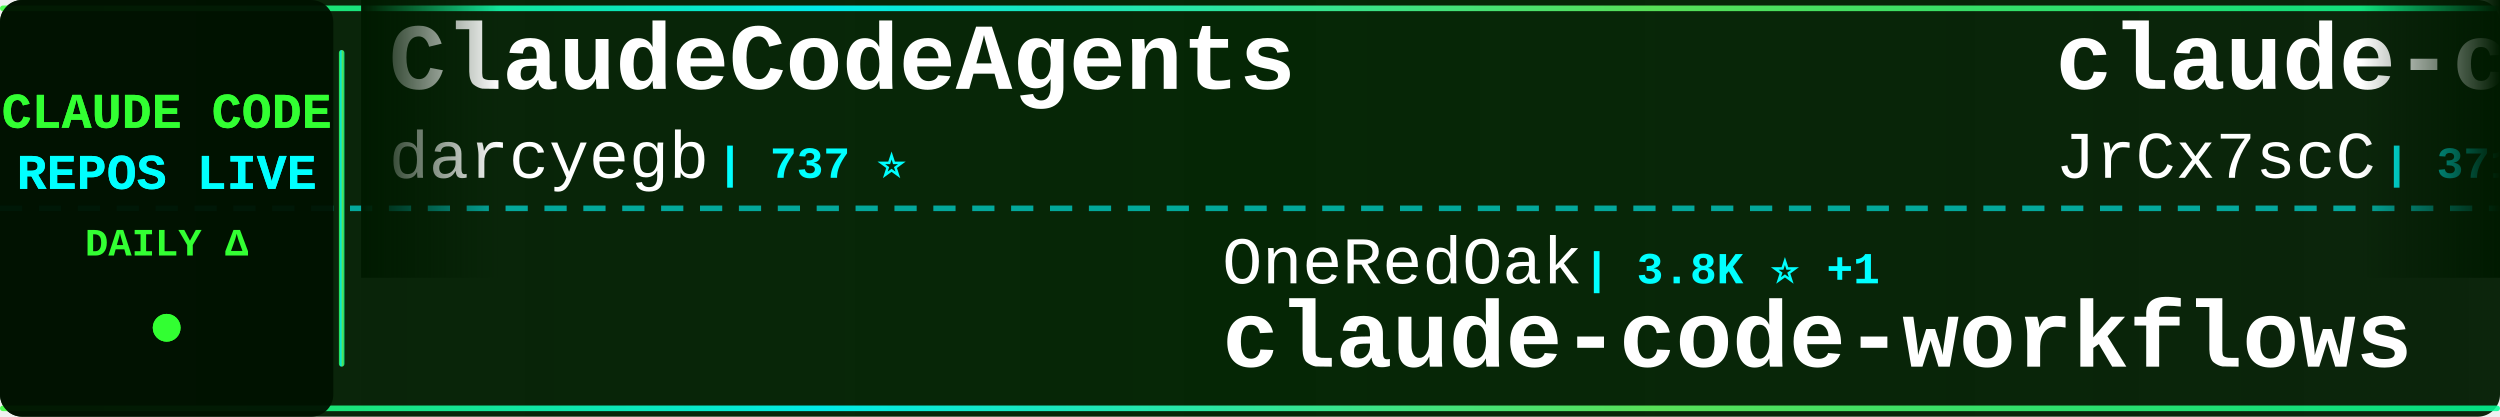
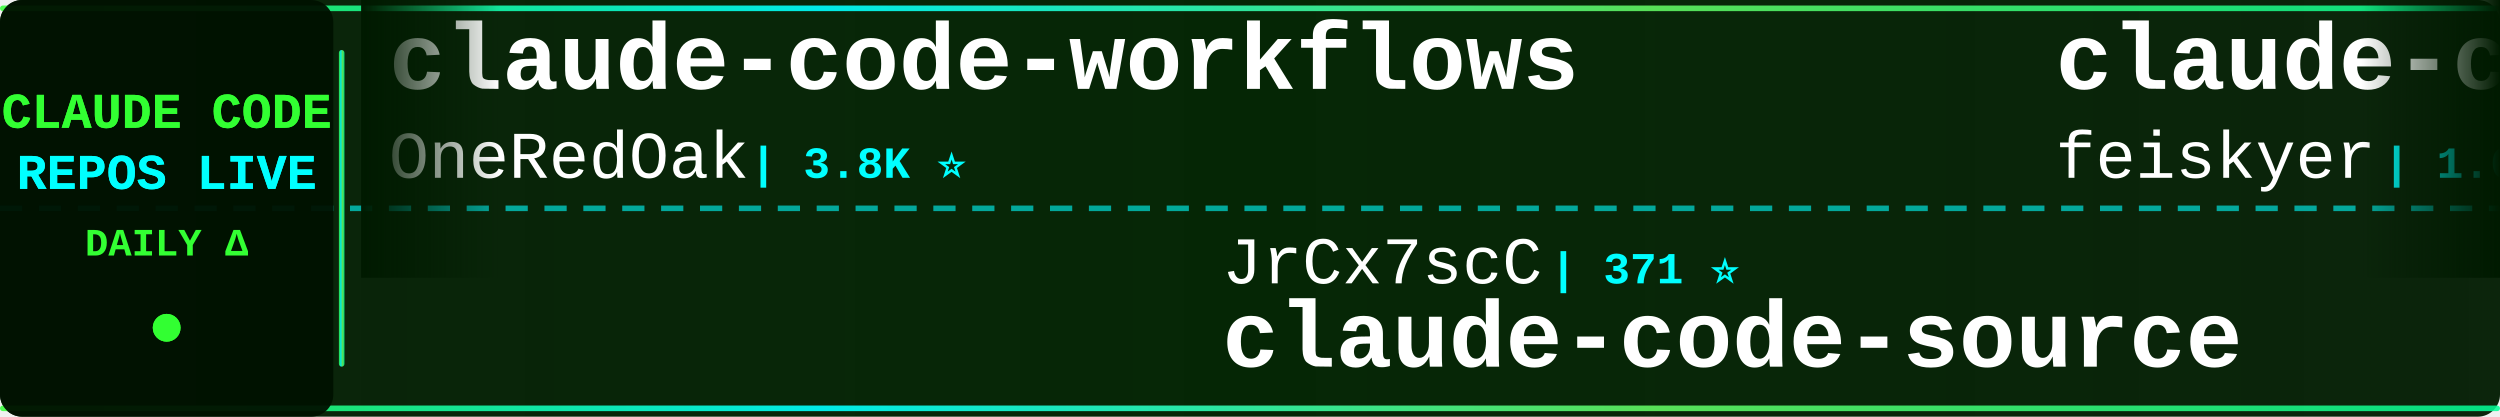
<svg xmlns="http://www.w3.org/2000/svg" width="900" height="150">
  <defs>
    <linearGradient id="tickerBg" x1="0%" y1="0%" x2="100%" y2="0%">
      <stop offset="0%" style="stop-color:#001a00;stop-opacity:0.95" />
      <stop offset="50%" style="stop-color:#002200;stop-opacity:0.98" />
      <stop offset="100%" style="stop-color:#001a00;stop-opacity:0.95" />
    </linearGradient>
    <linearGradient id="borderGrad" x1="0%" y1="0%" x2="100%" y2="0%">
      <stop offset="0%" style="stop-color:#33ff33;stop-opacity:0.85">
        <animate attributeName="stop-opacity" values="0.85;1;0.85" dur="2s" repeatCount="indefinite" />
      </stop>
      <stop offset="33%" style="stop-color:#00ffff;stop-opacity:0.9">
        <animate attributeName="stop-opacity" values="0.9;1;0.9" dur="2.2s" repeatCount="indefinite" />
      </stop>
      <stop offset="66%" style="stop-color:#66ff66;stop-opacity:0.85">
        <animate attributeName="stop-opacity" values="0.85;1;0.85" dur="1.8s" repeatCount="indefinite" />
      </stop>
      <stop offset="100%" style="stop-color:#00ff99;stop-opacity:0.85">
        <animate attributeName="stop-opacity" values="0.85;1;0.85" dur="2s" repeatCount="indefinite" />
      </stop>
    </linearGradient>
    <filter id="textGlow">
      <feGaussianBlur stdDeviation="0.1" result="coloredBlur" />
      <feMerge>
        <feMergeNode in="coloredBlur" />
        <feMergeNode in="SourceGraphic" />
      </feMerge>
    </filter>
    <filter id="metricGlow">
      <feGaussianBlur stdDeviation="0.2" result="coloredBlur" />
      <feMerge>
        <feMergeNode in="coloredBlur" />
        <feMergeNode in="SourceGraphic" />
      </feMerge>
    </filter>
    <linearGradient id="leftFade" x1="0%" y1="0%" x2="100%" y2="0%">
      <stop offset="0%" style="stop-color:#001a00;stop-opacity:1" />
      <stop offset="100%" style="stop-color:#001a00;stop-opacity:0" />
    </linearGradient>
    <linearGradient id="rightFade" x1="0%" y1="0%" x2="100%" y2="0%">
      <stop offset="0%" style="stop-color:#001a00;stop-opacity:0" />
      <stop offset="100%" style="stop-color:#001a00;stop-opacity:1" />
    </linearGradient>
  </defs>
  <rect width="900" height="150" fill="url(#tickerBg)" rx="8" />
  <rect x="0" y="2" width="900" height="2" fill="url(#borderGrad)" rx="1" />
  <rect x="0" y="146" width="900" height="2" fill="url(#borderGrad)" rx="1" />
  <line x1="0" y1="75" x2="900" y2="75" stroke="#00ffff" stroke-width="2" stroke-dasharray="8 6" opacity="0.6" />
  <rect x="0" y="0" width="120" height="150" fill="#001100" opacity="0.95" rx="8" />
  <text x="60" y="46" font-family="'Courier New', monospace" font-size="18" font-weight="bold" fill="#33ff33" text-anchor="middle" filter="url(#textGlow)">
    CLAUDE CODE
  </text>
  <text x="60" y="68" font-family="'Courier New', monospace" font-size="18" font-weight="bold" fill="#00ffff" text-anchor="middle" filter="url(#textGlow)">
    REPOS LIVE
  </text>
  <text x="60" y="92" font-family="'Courier New', monospace" font-size="14" font-weight="bold" fill="#33ff33" text-anchor="middle">
    DAILY Δ
  </text>
  <circle cx="60" cy="118" r="5" fill="#33ff33" filter="url(#metricGlow)">
    <animate attributeName="r" values="4;6;4" dur="1.5s" repeatCount="indefinite" />
    <animate attributeName="opacity" values="0.6;1;0.6" dur="1.5s" repeatCount="indefinite" />
  </circle>
  <rect x="122" y="18" width="2" height="114" fill="url(#borderGrad)" rx="1" />
  <clipPath id="tickerClip">
    <rect x="130" y="0" width="770" height="150" />
  </clipPath>
  <g clip-path="url(#tickerClip)">
    <g id="tickerItems">
      <animateTransform attributeName="transform" attributeType="XML" type="translate" from="0 0" to="-3000 0" dur="54s" repeatCount="indefinite" />
      <g transform="translate(0, 0)">
+         <text x="140" y="32" font-family="'Courier New', monospace" font-size="34" font-weight="bold" fill="#ffffff">claude-code-workflows</text>
+         <text x="140" y="64" font-family="'Courier New', monospace" font-size="24" font-weight="normal" fill="#ffffff" opacity="1.0">OneRedOak</text>
+         <text x="270" y="64" font-family="'Courier New', monospace" font-size="16" font-weight="bold" fill="#00ffff"> | 3.8K ⭐</text>
+       </g>
+       <g transform="translate(300, 0)">
+         <text x="140" y="102" font-family="'Courier New', monospace" font-size="24" font-weight="normal" fill="#ffffff" opacity="1.0">JrCx7scC</text>
+         <text x="258" y="102" font-family="'Courier New', monospace" font-size="16" font-weight="bold" fill="#00ffff"> | 371 ⭐</text>
+         <text x="140" y="132" font-family="'Courier New', monospace" font-size="34" font-weight="bold" fill="#ffffff">claude-code-source</text>
+       </g>
+       <g transform="translate(600, 0)">
+         <text x="140" y="32" font-family="'Courier New', monospace" font-size="34" font-weight="bold" fill="#ffffff">claude-code-settings</text>
+         <text x="140" y="64" font-family="'Courier New', monospace" font-size="24" font-weight="normal" fill="#ffffff" opacity="1.0">feiskyer</text>
+         <text x="258" y="64" font-family="'Courier New', monospace" font-size="16" font-weight="bold" fill="#00ffff"> | 1.6K ⭐</text>
+       </g>
+       <g transform="translate(900, 0)">
+         <text x="140" y="102" font-family="'Courier New', monospace" font-size="24" font-weight="normal" fill="#ffffff" opacity="1.0">tanbiralam</text>
+         <text x="282" y="102" font-family="'Courier New', monospace" font-size="16" font-weight="bold" fill="#00ffff"> | 2.0K ⭐ +5</text>
+         <text x="140" y="132" font-family="'Courier New', monospace" font-size="34" font-weight="bold" fill="#ffffff">claude-code</text>
+       </g>
+       <g transform="translate(1200, 0)">
+         <text x="140" y="32" font-family="'Courier New', monospace" font-size="34" font-weight="bold" fill="#ffffff">pi-vs-claude-code</text>
+         <text x="140" y="64" font-family="'Courier New', monospace" font-size="24" font-weight="normal" fill="#ffffff" opacity="1.0">disler</text>
+         <text x="234" y="64" font-family="'Courier New', monospace" font-size="16" font-weight="bold" fill="#00ffff"> | 1.4K ⭐ +5</text>
+       </g>
+       <g transform="translate(1500, 0)">
+         <text x="140" y="102" font-family="'Courier New', monospace" font-size="24" font-weight="normal" fill="#ffffff" opacity="1.0">ghuntley</text>
+         <text x="258" y="102" font-family="'Courier New', monospace" font-size="16" font-weight="bold" fill="#00ffff"> | 986 ⭐</text>
+         <text x="140" y="132" font-family="'Courier New', monospace" font-size="34" font-weight="bold" fill="#ffffff">claude-code-source-code-...</text>
+       </g>
+       <g transform="translate(1800, 0)">
        <text x="140" y="32" font-family="'Courier New', monospace" font-size="34" font-weight="bold" fill="#ffffff">ClaudeCodeAgents</text>
        <text x="140" y="64" font-family="'Courier New', monospace" font-size="24" font-weight="normal" fill="#ffffff" opacity="1.0">darcyegb</text>
        <text x="258" y="64" font-family="'Courier New', monospace" font-size="16" font-weight="bold" fill="#00ffff"> | 737 ⭐</text>
      </g>
-       <g transform="translate(300, 0)">
-         <text x="140" y="102" font-family="'Courier New', monospace" font-size="24" font-weight="normal" fill="#ffffff" opacity="1.0">OneRedOak</text>
-         <text x="270" y="102" font-family="'Courier New', monospace" font-size="16" font-weight="bold" fill="#00ffff"> | 3.8K ⭐ +1</text>
-         <text x="140" y="132" font-family="'Courier New', monospace" font-size="34" font-weight="bold" fill="#ffffff">claude-code-workflows</text>
-       </g>
-       <g transform="translate(600, 0)">
-         <text x="140" y="32" font-family="'Courier New', monospace" font-size="34" font-weight="bold" fill="#ffffff">claude-code-source</text>
-         <text x="140" y="64" font-family="'Courier New', monospace" font-size="24" font-weight="normal" fill="#ffffff" opacity="1.0">JrCx7scC</text>
-         <text x="258" y="64" font-family="'Courier New', monospace" font-size="16" font-weight="bold" fill="#00ffff"> | 371 ⭐</text>
-       </g>
-       <g transform="translate(900, 0)">
-         <text x="140" y="102" font-family="'Courier New', monospace" font-size="24" font-weight="normal" fill="#ffffff" opacity="1.0">rohitg00</text>
-         <text x="258" y="102" font-family="'Courier New', monospace" font-size="16" font-weight="bold" fill="#00ffff"> | 2.2K ⭐ +7</text>
-         <text x="140" y="132" font-family="'Courier New', monospace" font-size="34" font-weight="bold" fill="#ffffff">awesome-claude-code-tool...</text>
-       </g>
-       <g transform="translate(1200, 0)">
-         <text x="140" y="32" font-family="'Courier New', monospace" font-size="34" font-weight="bold" fill="#ffffff">edmunds-claude-code</text>
-         <text x="140" y="64" font-family="'Courier New', monospace" font-size="24" font-weight="normal" fill="#ffffff" opacity="1.0">edmund-io</text>
-         <text x="270" y="64" font-family="'Courier New', monospace" font-size="16" font-weight="bold" fill="#00ffff"> | 1.5K ⭐</text>
-       </g>
-       <g transform="translate(1500, 0)">
-         <text x="140" y="102" font-family="'Courier New', monospace" font-size="24" font-weight="normal" fill="#ffffff" opacity="1.0">luyao618</text>
-         <text x="258" y="102" font-family="'Courier New', monospace" font-size="16" font-weight="bold" fill="#00ffff"> | 1.6K ⭐</text>
-         <text x="140" y="132" font-family="'Courier New', monospace" font-size="34" font-weight="bold" fill="#ffffff">Claude-Code-Source-Study</text>
-       </g>
-       <g transform="translate(1800, 0)">
-         <text x="140" y="32" font-family="'Courier New', monospace" font-size="34" font-weight="bold" fill="#ffffff">claude-code-telegram</text>
-         <text x="140" y="64" font-family="'Courier New', monospace" font-size="24" font-weight="normal" fill="#ffffff" opacity="1.0">RichardAtCT</text>
-         <text x="294" y="64" font-family="'Courier New', monospace" font-size="16" font-weight="bold" fill="#00ffff"> | 2.7K ⭐</text>
-       </g>
      <g transform="translate(2100, 0)">
-         <text x="140" y="102" font-family="'Courier New', monospace" font-size="24" font-weight="normal" fill="#ffffff" opacity="1.0">catlog22</text>
-         <text x="258" y="102" font-family="'Courier New', monospace" font-size="16" font-weight="bold" fill="#00ffff"> | 2.1K ⭐</text>
-         <text x="140" y="132" font-family="'Courier New', monospace" font-size="34" font-weight="bold" fill="#ffffff">Claude-Code-Workflow</text>
+         <text x="140" y="102" font-family="'Courier New', monospace" font-size="24" font-weight="normal" fill="#ffffff" opacity="1.0">shareAI-lab</text>
+         <text x="294" y="102" font-family="'Courier New', monospace" font-size="16" font-weight="bold" fill="#00ffff"> | 68.8K ⭐ +156</text>
+         <text x="140" y="132" font-family="'Courier New', monospace" font-size="34" font-weight="bold" fill="#ffffff">learn-claude-code</text>
      </g>
      <g transform="translate(2400, 0)">
-         <text x="140" y="32" font-family="'Courier New', monospace" font-size="34" font-weight="bold" fill="#ffffff">claude-code-sourcemap</text>
-         <text x="140" y="64" font-family="'Courier New', monospace" font-size="24" font-weight="normal" fill="#ffffff" opacity="1.0">ChinaSiro</text>
-         <text x="270" y="64" font-family="'Courier New', monospace" font-size="16" font-weight="bold" fill="#00ffff"> | 9.5K ⭐ +5</text>
+         <text x="140" y="32" font-family="'Courier New', monospace" font-size="34" font-weight="bold" fill="#ffffff">claude-code-guide</text>
+         <text x="140" y="64" font-family="'Courier New', monospace" font-size="24" font-weight="normal" fill="#ffffff" opacity="1.0">Cranot</text>
+         <text x="234" y="64" font-family="'Courier New', monospace" font-size="16" font-weight="bold" fill="#00ffff"> | 2.8K ⭐ +7</text>
      </g>
      <g transform="translate(2700, 0)">
-         <text x="140" y="102" font-family="'Courier New', monospace" font-size="24" font-weight="normal" fill="#ffffff" opacity="1.0">Cranot</text>
-         <text x="234" y="102" font-family="'Courier New', monospace" font-size="16" font-weight="bold" fill="#00ffff"> | 2.8K ⭐ +7</text>
-         <text x="140" y="132" font-family="'Courier New', monospace" font-size="34" font-weight="bold" fill="#ffffff">claude-code-guide</text>
+         <text x="140" y="102" font-family="'Courier New', monospace" font-size="24" font-weight="normal" fill="#ffffff" opacity="1.0">LING71671</text>
+         <text x="270" y="102" font-family="'Courier New', monospace" font-size="16" font-weight="bold" fill="#00ffff"> | 902 ⭐</text>
+         <text x="140" y="132" font-family="'Courier New', monospace" font-size="34" font-weight="bold" fill="#ffffff">Open-ClaudeCode</text>
      </g>
      <g transform="translate(3000, 0)">
-         <text x="140" y="32" font-family="'Courier New', monospace" font-size="34" font-weight="bold" fill="#ffffff">ClaudeCodeAgents</text>
-         <text x="140" y="64" font-family="'Courier New', monospace" font-size="24" font-weight="normal" fill="#ffffff" opacity="1.0">darcyegb</text>
-         <text x="258" y="64" font-family="'Courier New', monospace" font-size="16" font-weight="bold" fill="#00ffff"> | 737 ⭐</text>
+         <text x="140" y="32" font-family="'Courier New', monospace" font-size="34" font-weight="bold" fill="#ffffff">claude-code-workflows</text>
+         <text x="140" y="64" font-family="'Courier New', monospace" font-size="24" font-weight="normal" fill="#ffffff" opacity="1.0">OneRedOak</text>
+         <text x="270" y="64" font-family="'Courier New', monospace" font-size="16" font-weight="bold" fill="#00ffff"> | 3.8K ⭐</text>
      </g>
      <g transform="translate(3300, 0)">
-         <text x="140" y="102" font-family="'Courier New', monospace" font-size="24" font-weight="normal" fill="#ffffff" opacity="1.0">OneRedOak</text>
-         <text x="270" y="102" font-family="'Courier New', monospace" font-size="16" font-weight="bold" fill="#00ffff"> | 3.8K ⭐ +1</text>
-         <text x="140" y="132" font-family="'Courier New', monospace" font-size="34" font-weight="bold" fill="#ffffff">claude-code-workflows</text>
+         <text x="140" y="102" font-family="'Courier New', monospace" font-size="24" font-weight="normal" fill="#ffffff" opacity="1.0">JrCx7scC</text>
+         <text x="258" y="102" font-family="'Courier New', monospace" font-size="16" font-weight="bold" fill="#00ffff"> | 371 ⭐</text>
+         <text x="140" y="132" font-family="'Courier New', monospace" font-size="34" font-weight="bold" fill="#ffffff">claude-code-source</text>
      </g>
      <g transform="translate(3600, 0)">
-         <text x="140" y="32" font-family="'Courier New', monospace" font-size="34" font-weight="bold" fill="#ffffff">claude-code-source</text>
-         <text x="140" y="64" font-family="'Courier New', monospace" font-size="24" font-weight="normal" fill="#ffffff" opacity="1.0">JrCx7scC</text>
-         <text x="258" y="64" font-family="'Courier New', monospace" font-size="16" font-weight="bold" fill="#00ffff"> | 371 ⭐</text>
+         <text x="140" y="32" font-family="'Courier New', monospace" font-size="34" font-weight="bold" fill="#ffffff">claude-code-settings</text>
+         <text x="140" y="64" font-family="'Courier New', monospace" font-size="24" font-weight="normal" fill="#ffffff" opacity="1.0">feiskyer</text>
+         <text x="258" y="64" font-family="'Courier New', monospace" font-size="16" font-weight="bold" fill="#00ffff"> | 1.6K ⭐</text>
      </g>
      <g transform="translate(3900, 0)">
-         <text x="140" y="102" font-family="'Courier New', monospace" font-size="24" font-weight="normal" fill="#ffffff" opacity="1.0">rohitg00</text>
-         <text x="258" y="102" font-family="'Courier New', monospace" font-size="16" font-weight="bold" fill="#00ffff"> | 2.2K ⭐ +7</text>
-         <text x="140" y="132" font-family="'Courier New', monospace" font-size="34" font-weight="bold" fill="#ffffff">awesome-claude-code-tool...</text>
+         <text x="140" y="102" font-family="'Courier New', monospace" font-size="24" font-weight="normal" fill="#ffffff" opacity="1.0">tanbiralam</text>
+         <text x="282" y="102" font-family="'Courier New', monospace" font-size="16" font-weight="bold" fill="#00ffff"> | 2.0K ⭐ +5</text>
+         <text x="140" y="132" font-family="'Courier New', monospace" font-size="34" font-weight="bold" fill="#ffffff">claude-code</text>
      </g>
    </g>
  </g>
  <rect x="130" y="0" width="50" height="100" fill="url(#leftFade)" />
  <rect x="850" y="0" width="50" height="100" fill="url(#rightFade)" />
</svg>
